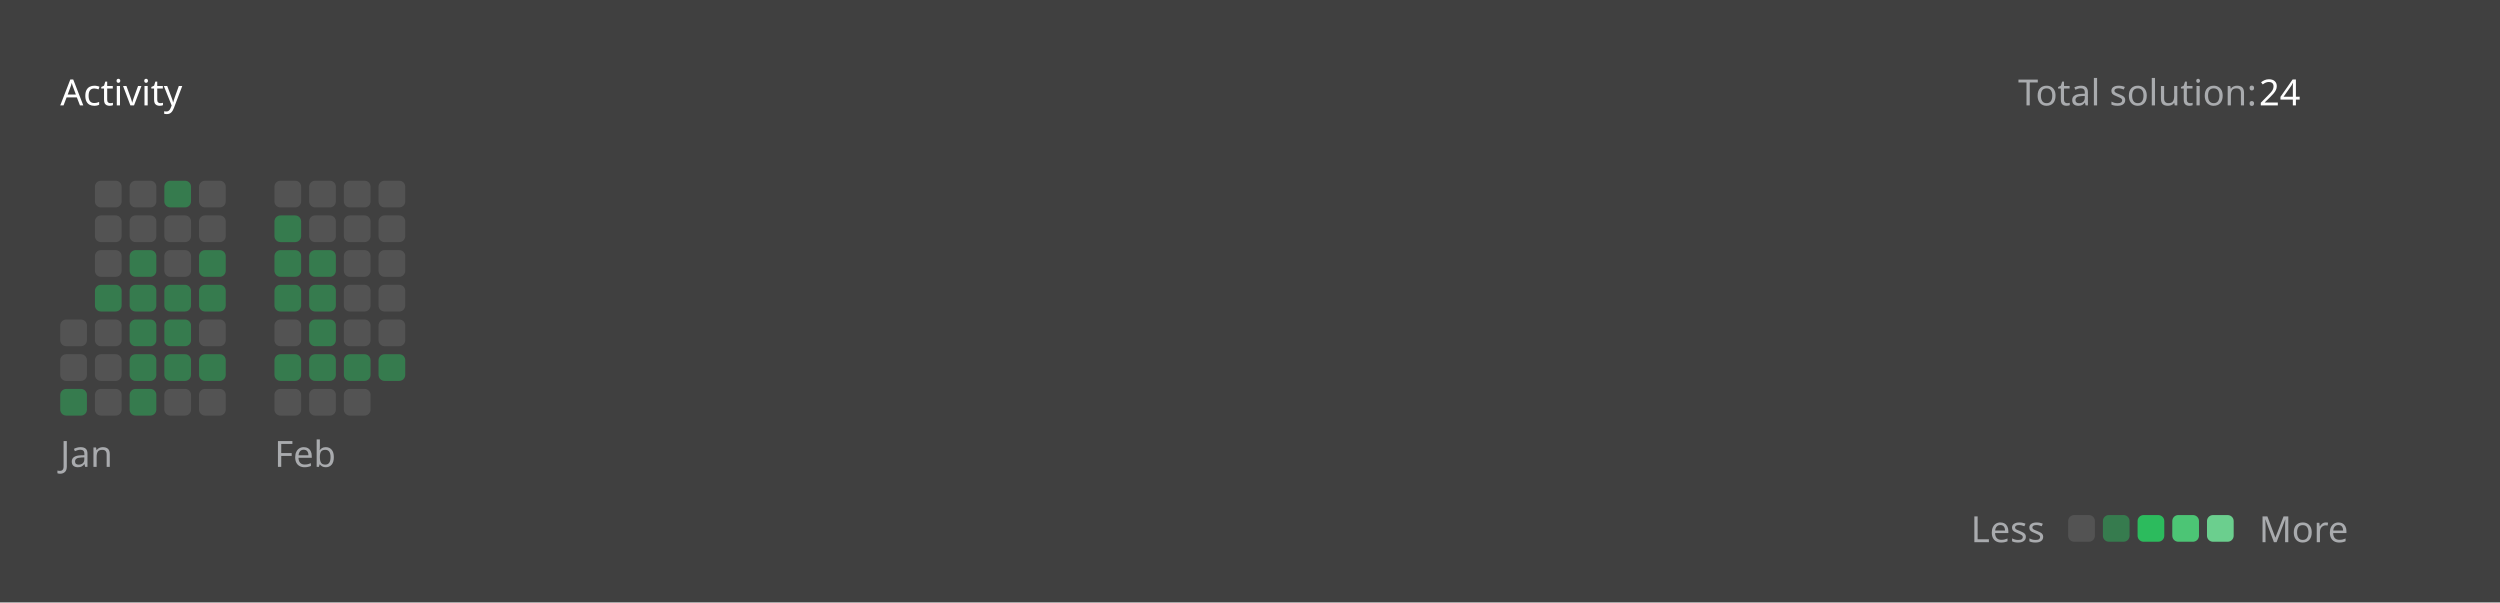
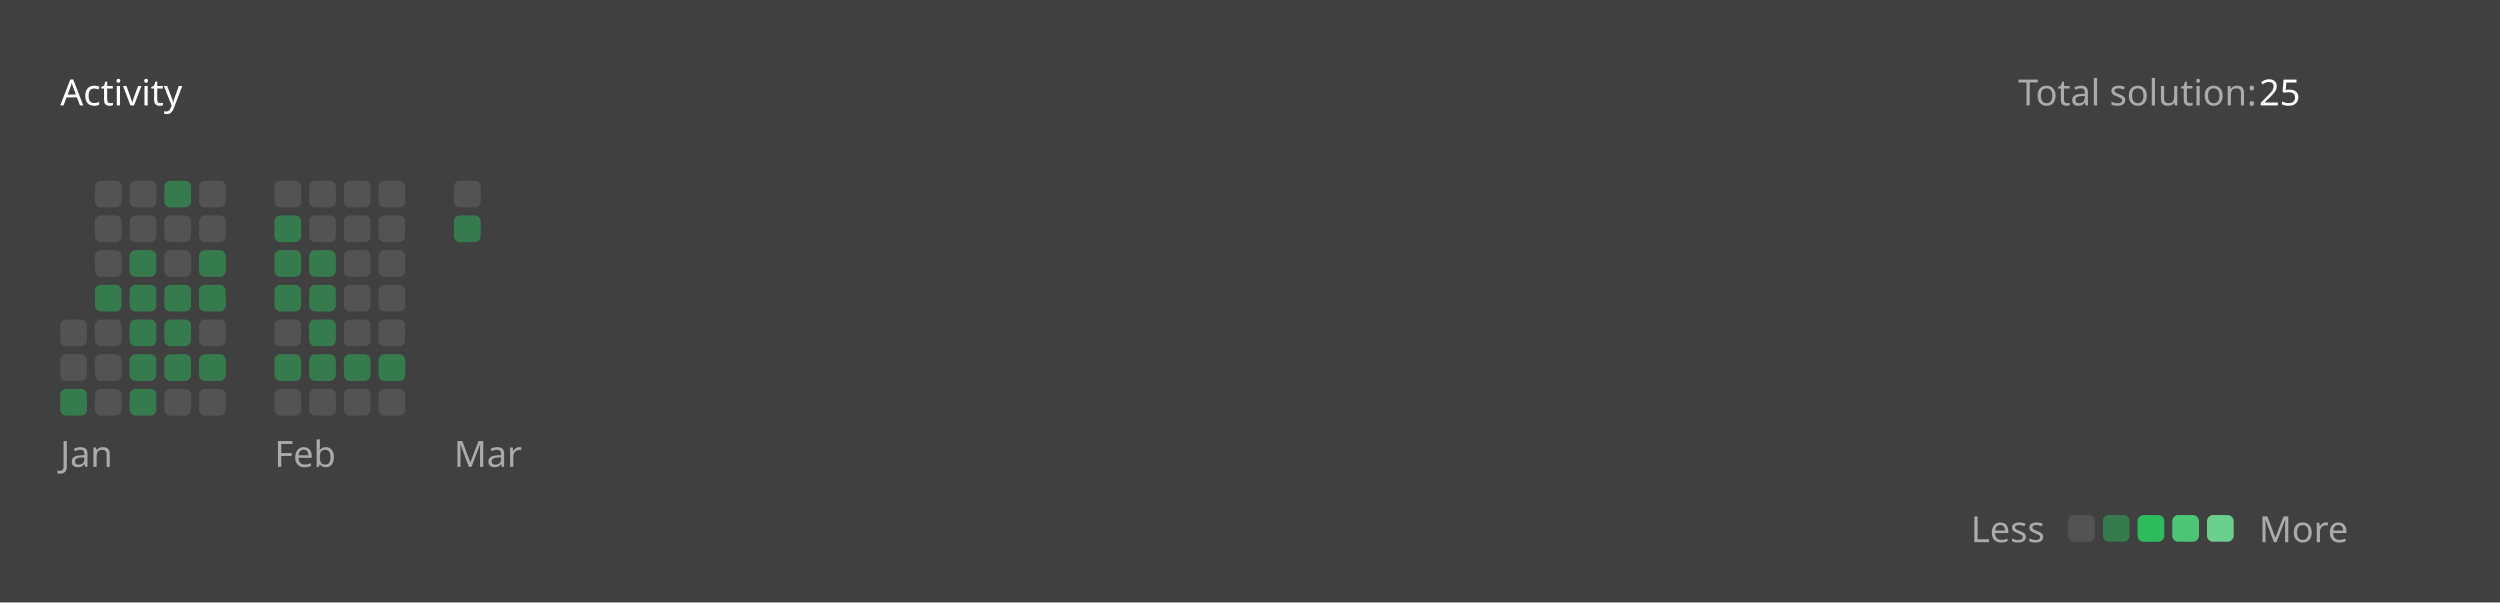
<svg xmlns="http://www.w3.org/2000/svg" version="1.1" height="200" width="830" viewBox="0 0 830 200">
  <style>*{font-family: "Segoe UI", Tahoma, Geneva, Verdana, sans-serif;}</style>
  <style>.title{font-weight: 500;font-size: 1rem;}</style>
  <style>.rotate-90{transform: rotate(-90deg);transform-origin: center;transform-box: fill-box;}</style>
  <style>.state{font-size: .75rem;}</style>
  <style>.light{color: #ffffff;fill: #ffffff;}</style>
  <style>.light-gray{color: #eff2f699;fill: #eff2f699;}</style>
  <style>.dark-gray{color: #ebebf54d;fill: #ebebf54d;}</style>
  <style>.gray{color: #747474;fill: #747474;}</style>
  <style>.orange{color: #ffa116;fill: #ffa116;}</style>
  <style>.background{color: #404040;fill: #404040;}</style>
  <style>.level-1-block{fill: #ffffff1a;}</style>
  <style>.level-2-block{fill: #2cb55d80;}</style>
  <style>.level-3-block{fill: #2cbb5dff;}</style>
  <style>.level-4-block{fill: #4cc575ff;}</style>
  <style>.level-5-block{fill: #6bcf8eff;}</style>
  <rect fill="#404040" x="0" y="0" width="830" height="200" rx="0.5rem" />
  <g text-anchor="start" text-decoration="1" class="title">
    <text x="20" y="35">
      <tspan class="light">Activity</tspan>
      <tspan class="orange" />
    </text>
  </g>
  <g class="state">
    <text x="670" y="35" class="light-gray"> Total solution: </text>
-     <text x="750" y="35" class="light"> 24 </text>
+     <text x="750" y="35" class="light"> 25 </text>
    <text x="678.88" y="180" class="light-gray" text-anchor="end">Less</text>
    <rect x="686.64" y="171" width="8.86" height="8.86" rx="2" ry="2" class="level-1-block" />
    <rect x="698.16" y="171" width="8.86" height="8.86" rx="2" ry="2" class="level-2-block" />
    <rect x="709.68" y="171" width="8.86" height="8.86" rx="2" ry="2" class="level-3-block" />
    <rect x="721.2" y="171" width="8.86" height="8.86" rx="2" ry="2" class="level-4-block" />
    <rect x="732.72" y="171" width="8.86" height="8.86" rx="2" ry="2" class="level-5-block" />
    <text x="750" y="180" class="light-gray">More</text>
  </g>
  <g x="20" y="60">
    <g x="20" y="60">
      <g x="20.0" y="60">
        <rect x="20.0" y="106.08" width="8.86" height="8.86" rx="2" ry="2" class="level-1-block" />
        <rect x="20.0" y="117.6" width="8.86" height="8.86" rx="2" ry="2" class="level-1-block" />
        <rect x="20.0" y="129.12" width="8.86" height="8.86" rx="2" ry="2" class="level-2-block" />
      </g>
      <g x="31.52" y="60">
        <rect x="31.52" y="60.0" width="8.86" height="8.86" rx="2" ry="2" class="level-1-block" />
        <rect x="31.52" y="71.52" width="8.86" height="8.86" rx="2" ry="2" class="level-1-block" />
        <rect x="31.52" y="83.04" width="8.86" height="8.86" rx="2" ry="2" class="level-1-block" />
        <rect x="31.52" y="94.56" width="8.86" height="8.86" rx="2" ry="2" class="level-2-block" />
        <rect x="31.52" y="106.08" width="8.86" height="8.86" rx="2" ry="2" class="level-1-block" />
        <rect x="31.52" y="117.6" width="8.86" height="8.86" rx="2" ry="2" class="level-1-block" />
        <rect x="31.52" y="129.12" width="8.86" height="8.86" rx="2" ry="2" class="level-1-block" />
      </g>
      <g x="43.04" y="60">
        <rect x="43.04" y="60.0" width="8.86" height="8.86" rx="2" ry="2" class="level-1-block" />
        <rect x="43.04" y="71.52" width="8.86" height="8.86" rx="2" ry="2" class="level-1-block" />
        <rect x="43.04" y="83.04" width="8.86" height="8.86" rx="2" ry="2" class="level-2-block" />
        <rect x="43.04" y="94.56" width="8.86" height="8.86" rx="2" ry="2" class="level-2-block" />
        <rect x="43.04" y="106.08" width="8.86" height="8.86" rx="2" ry="2" class="level-2-block" />
        <rect x="43.04" y="117.6" width="8.86" height="8.86" rx="2" ry="2" class="level-2-block" />
        <rect x="43.04" y="129.12" width="8.86" height="8.86" rx="2" ry="2" class="level-2-block" />
      </g>
      <g x="54.56" y="60">
        <rect x="54.56" y="60.0" width="8.86" height="8.86" rx="2" ry="2" class="level-2-block" />
        <rect x="54.56" y="71.52" width="8.86" height="8.86" rx="2" ry="2" class="level-1-block" />
        <rect x="54.56" y="83.04" width="8.86" height="8.86" rx="2" ry="2" class="level-1-block" />
        <rect x="54.56" y="94.56" width="8.86" height="8.86" rx="2" ry="2" class="level-2-block" />
        <rect x="54.56" y="106.08" width="8.86" height="8.86" rx="2" ry="2" class="level-2-block" />
        <rect x="54.56" y="117.6" width="8.86" height="8.86" rx="2" ry="2" class="level-2-block" />
        <rect x="54.56" y="129.12" width="8.86" height="8.86" rx="2" ry="2" class="level-1-block" />
      </g>
      <g x="66.08" y="60">
        <rect x="66.08" y="60.0" width="8.86" height="8.86" rx="2" ry="2" class="level-1-block" />
        <rect x="66.08" y="71.52" width="8.86" height="8.86" rx="2" ry="2" class="level-1-block" />
        <rect x="66.08" y="83.04" width="8.86" height="8.86" rx="2" ry="2" class="level-2-block" />
        <rect x="66.08" y="94.56" width="8.86" height="8.86" rx="2" ry="2" class="level-2-block" />
        <rect x="66.08" y="106.08" width="8.86" height="8.86" rx="2" ry="2" class="level-1-block" />
        <rect x="66.08" y="117.6" width="8.86" height="8.86" rx="2" ry="2" class="level-2-block" />
        <rect x="66.08" y="129.12" width="8.86" height="8.86" rx="2" ry="2" class="level-1-block" />
      </g>
      <text x="20.0" y="155" class="light-gray state">Jan</text>
    </g>
  </g>
  <g x="91.12" y="60">
    <g x="91.12" y="60">
      <g x="91.12" y="60">
        <rect x="91.12" y="60.0" width="8.86" height="8.86" rx="2" ry="2" class="level-1-block" />
        <rect x="91.12" y="71.52" width="8.86" height="8.86" rx="2" ry="2" class="level-2-block" />
        <rect x="91.12" y="83.04" width="8.86" height="8.86" rx="2" ry="2" class="level-2-block" />
        <rect x="91.12" y="94.56" width="8.86" height="8.86" rx="2" ry="2" class="level-2-block" />
        <rect x="91.12" y="106.08" width="8.86" height="8.86" rx="2" ry="2" class="level-1-block" />
        <rect x="91.12" y="117.6" width="8.86" height="8.86" rx="2" ry="2" class="level-2-block" />
        <rect x="91.12" y="129.12" width="8.86" height="8.86" rx="2" ry="2" class="level-1-block" />
      </g>
      <g x="102.64" y="60">
        <rect x="102.64" y="60.0" width="8.86" height="8.86" rx="2" ry="2" class="level-1-block" />
        <rect x="102.64" y="71.52" width="8.86" height="8.86" rx="2" ry="2" class="level-1-block" />
        <rect x="102.64" y="83.04" width="8.86" height="8.86" rx="2" ry="2" class="level-2-block" />
        <rect x="102.64" y="94.56" width="8.86" height="8.86" rx="2" ry="2" class="level-2-block" />
        <rect x="102.64" y="106.08" width="8.86" height="8.86" rx="2" ry="2" class="level-2-block" />
        <rect x="102.64" y="117.6" width="8.86" height="8.86" rx="2" ry="2" class="level-2-block" />
        <rect x="102.64" y="129.12" width="8.86" height="8.86" rx="2" ry="2" class="level-1-block" />
      </g>
      <g x="114.16" y="60">
        <rect x="114.16" y="60.0" width="8.86" height="8.86" rx="2" ry="2" class="level-1-block" />
        <rect x="114.16" y="71.52" width="8.86" height="8.86" rx="2" ry="2" class="level-1-block" />
        <rect x="114.16" y="83.04" width="8.86" height="8.86" rx="2" ry="2" class="level-1-block" />
        <rect x="114.16" y="94.56" width="8.86" height="8.86" rx="2" ry="2" class="level-1-block" />
        <rect x="114.16" y="106.08" width="8.86" height="8.86" rx="2" ry="2" class="level-1-block" />
        <rect x="114.16" y="117.6" width="8.86" height="8.86" rx="2" ry="2" class="level-2-block" />
        <rect x="114.16" y="129.12" width="8.86" height="8.86" rx="2" ry="2" class="level-1-block" />
      </g>
      <g x="125.68" y="60">
        <rect x="125.68" y="60.0" width="8.86" height="8.86" rx="2" ry="2" class="level-1-block" />
        <rect x="125.68" y="71.52" width="8.86" height="8.86" rx="2" ry="2" class="level-1-block" />
        <rect x="125.68" y="83.04" width="8.86" height="8.86" rx="2" ry="2" class="level-1-block" />
        <rect x="125.68" y="94.56" width="8.86" height="8.86" rx="2" ry="2" class="level-1-block" />
        <rect x="125.68" y="106.08" width="8.86" height="8.86" rx="2" ry="2" class="level-1-block" />
        <rect x="125.68" y="117.6" width="8.86" height="8.86" rx="2" ry="2" class="level-2-block" />
+         <rect x="125.68" y="129.12" width="8.86" height="8.86" rx="2" ry="2" class="level-1-block" />
      </g>
      <text x="91.12" y="155" class="light-gray state">Feb</text>
    </g>
  </g>
+   <g x="150.72" y="60">
+     <g x="150.72" y="60">
+       <g x="150.72" y="60">
+         <rect x="150.72" y="60.0" width="8.86" height="8.86" rx="2" ry="2" class="level-1-block" />
+         <rect x="150.72" y="71.52" width="8.86" height="8.86" rx="2" ry="2" class="level-2-block" />
+       </g>
+       <text x="150.72" y="155" class="light-gray state">Mar</text>
+     </g>
+   </g>
</svg>
